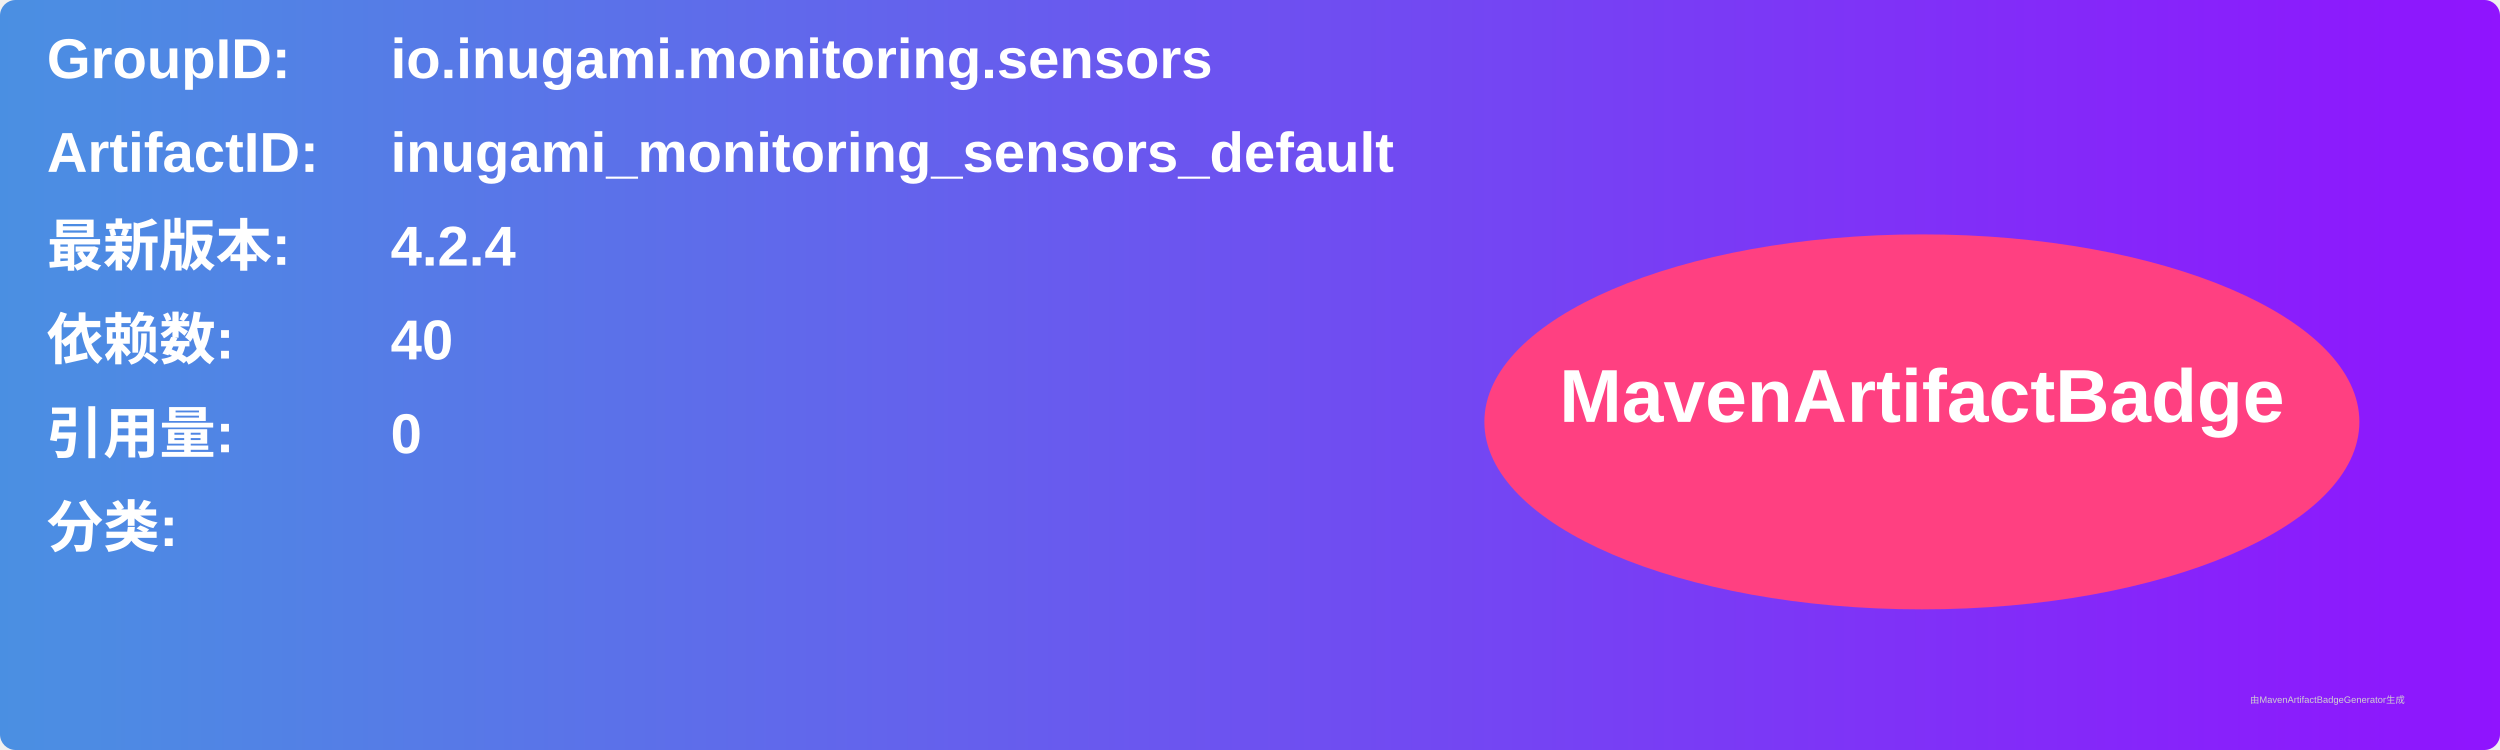
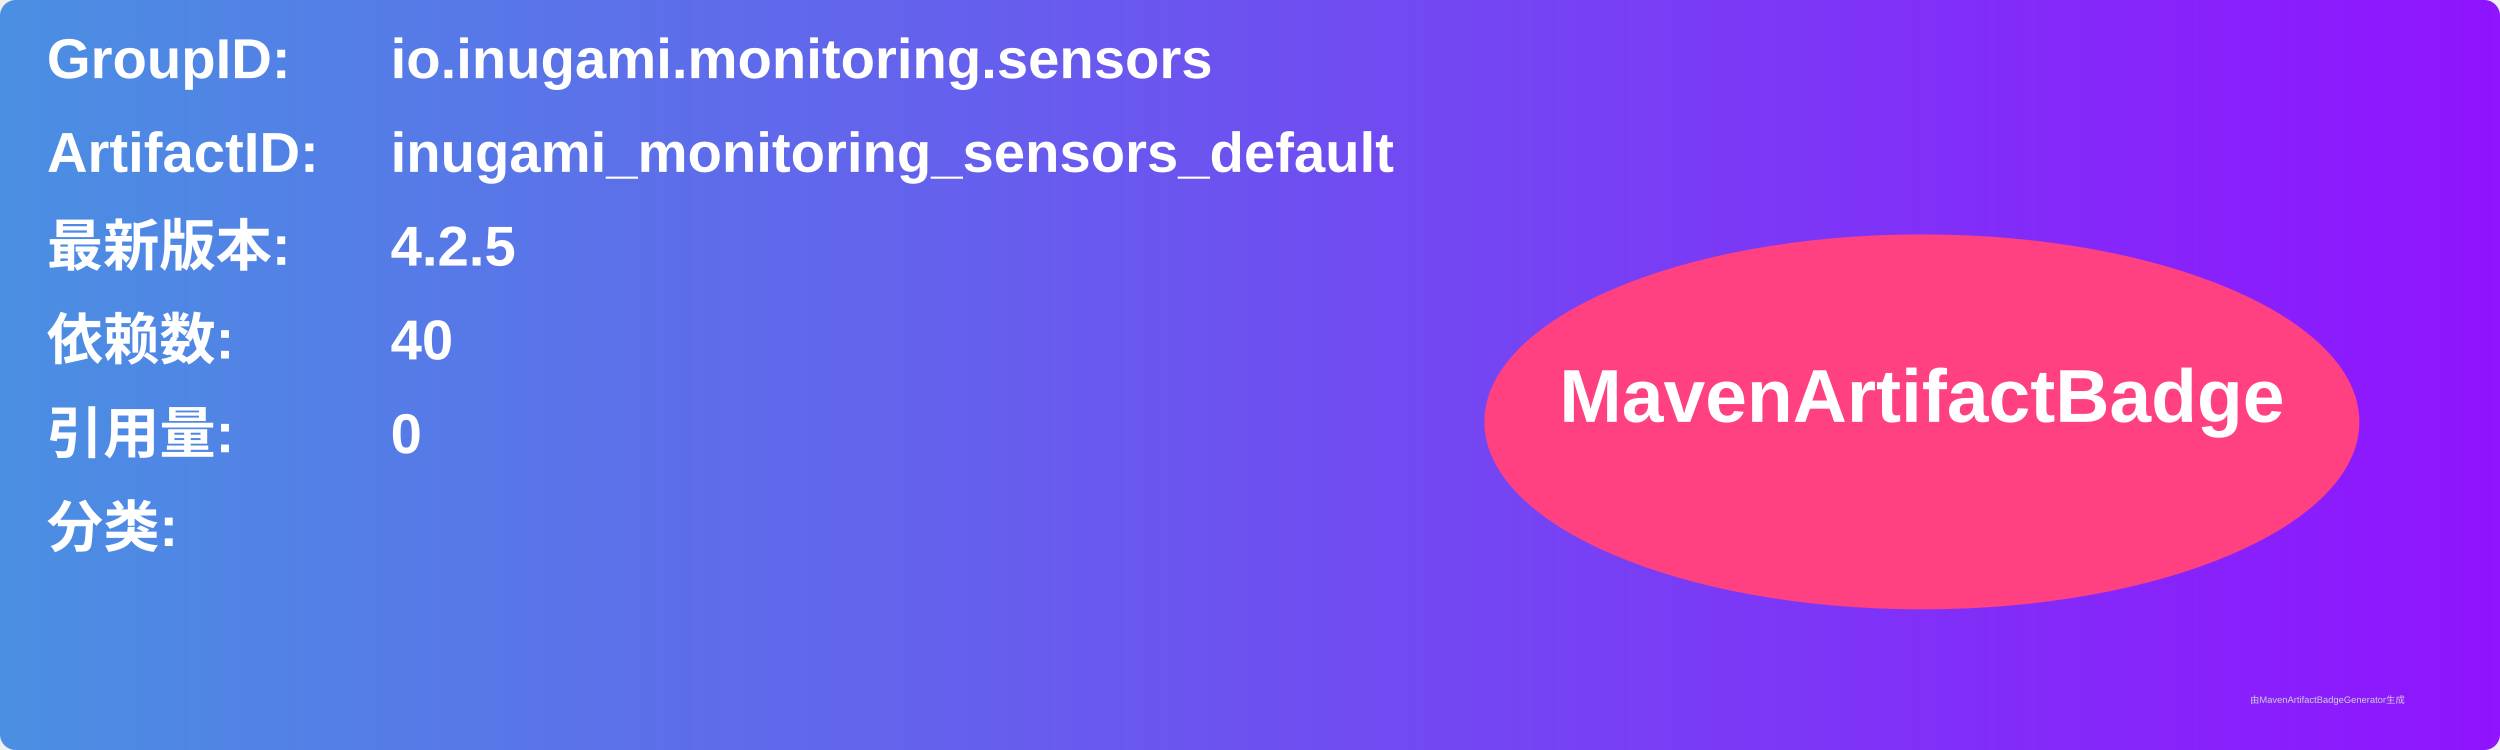
<svg xmlns="http://www.w3.org/2000/svg" width="800" height="240" viewBox="0 0 800 240">
  <linearGradient id="grad" x1="0%" y1="0%" x2="100%" y2="0%">
    <stop offset="0%" stop-color="#4a90e2" />
    <stop offset="100%" stop-color="#9013fe" />
  </linearGradient>
  <rect width="100%" height="100%" rx="5" ry="5" fill="url(#grad)" />
  <g transform="translate(15, 15)">
    <text x="0" y="10" font-family="Arial" font-size="18" fill="white" font-weight="bold" width="260">GroupID:</text>
    <text x="110" y="10" font-family="Arial" font-size="18" fill="white" font-weight="bold" width="460">io.inugami.monitoring.sensors</text>
    <text x="0" y="40" font-family="Arial" font-size="18" fill="white" font-weight="bold" width="260">ArtifactID:</text>
    <text x="110" y="40" font-family="Arial" font-size="18" fill="white" font-weight="bold" width="460">inugami_monitoring_sensors_default</text>
    <text x="0" y="70" font-family="Arial" font-size="18" fill="white" font-weight="bold">最新版本:</text>
    <text x="110" y="70" font-family="Arial" font-size="18" fill="white" font-weight="bold">
-       <tspan font-weight="bold">4.2.4</tspan>
+       <tspan font-weight="bold">4.2.5</tspan>
    </text>
    <text x="0" y="100" font-family="Arial" font-size="18" fill="white" font-weight="bold">依赖数: </text>
    <text x="110" y="100" font-family="Arial" font-size="18" fill="white">
      <tspan font-weight="bold">40</tspan>
    </text>
    <text x="0" y="130" font-family="Arial" font-size="18" fill="white" font-weight="bold">引用量: </text>
    <text x="110" y="130" font-family="Arial" font-size="18" fill="white">
      <tspan font-weight="bold">0</tspan>
    </text>
    <text x="0" y="160" font-family="Arial" font-size="18" fill="white" font-weight="bold">分类:</text>
    <text x="10" y="190" font-family="Arial" font-size="10" fill="white">
      <tspan font-weight="bold" />
    </text>
    <ellipse cx="600" cy="120" rx="140" ry="60" fill="#ff4081" />
    <text x="600" y="120" text-anchor="middle" font-family="Arial" font-size="24" fill="white" font-weight="bold">MavenArtifactBadge</text>
  </g>
  <text x="720" y="225" font-family="Arial" font-size="3" fill="#d0d0d0">由MavenArtifactBadgeGenerator生成</text>
</svg>
